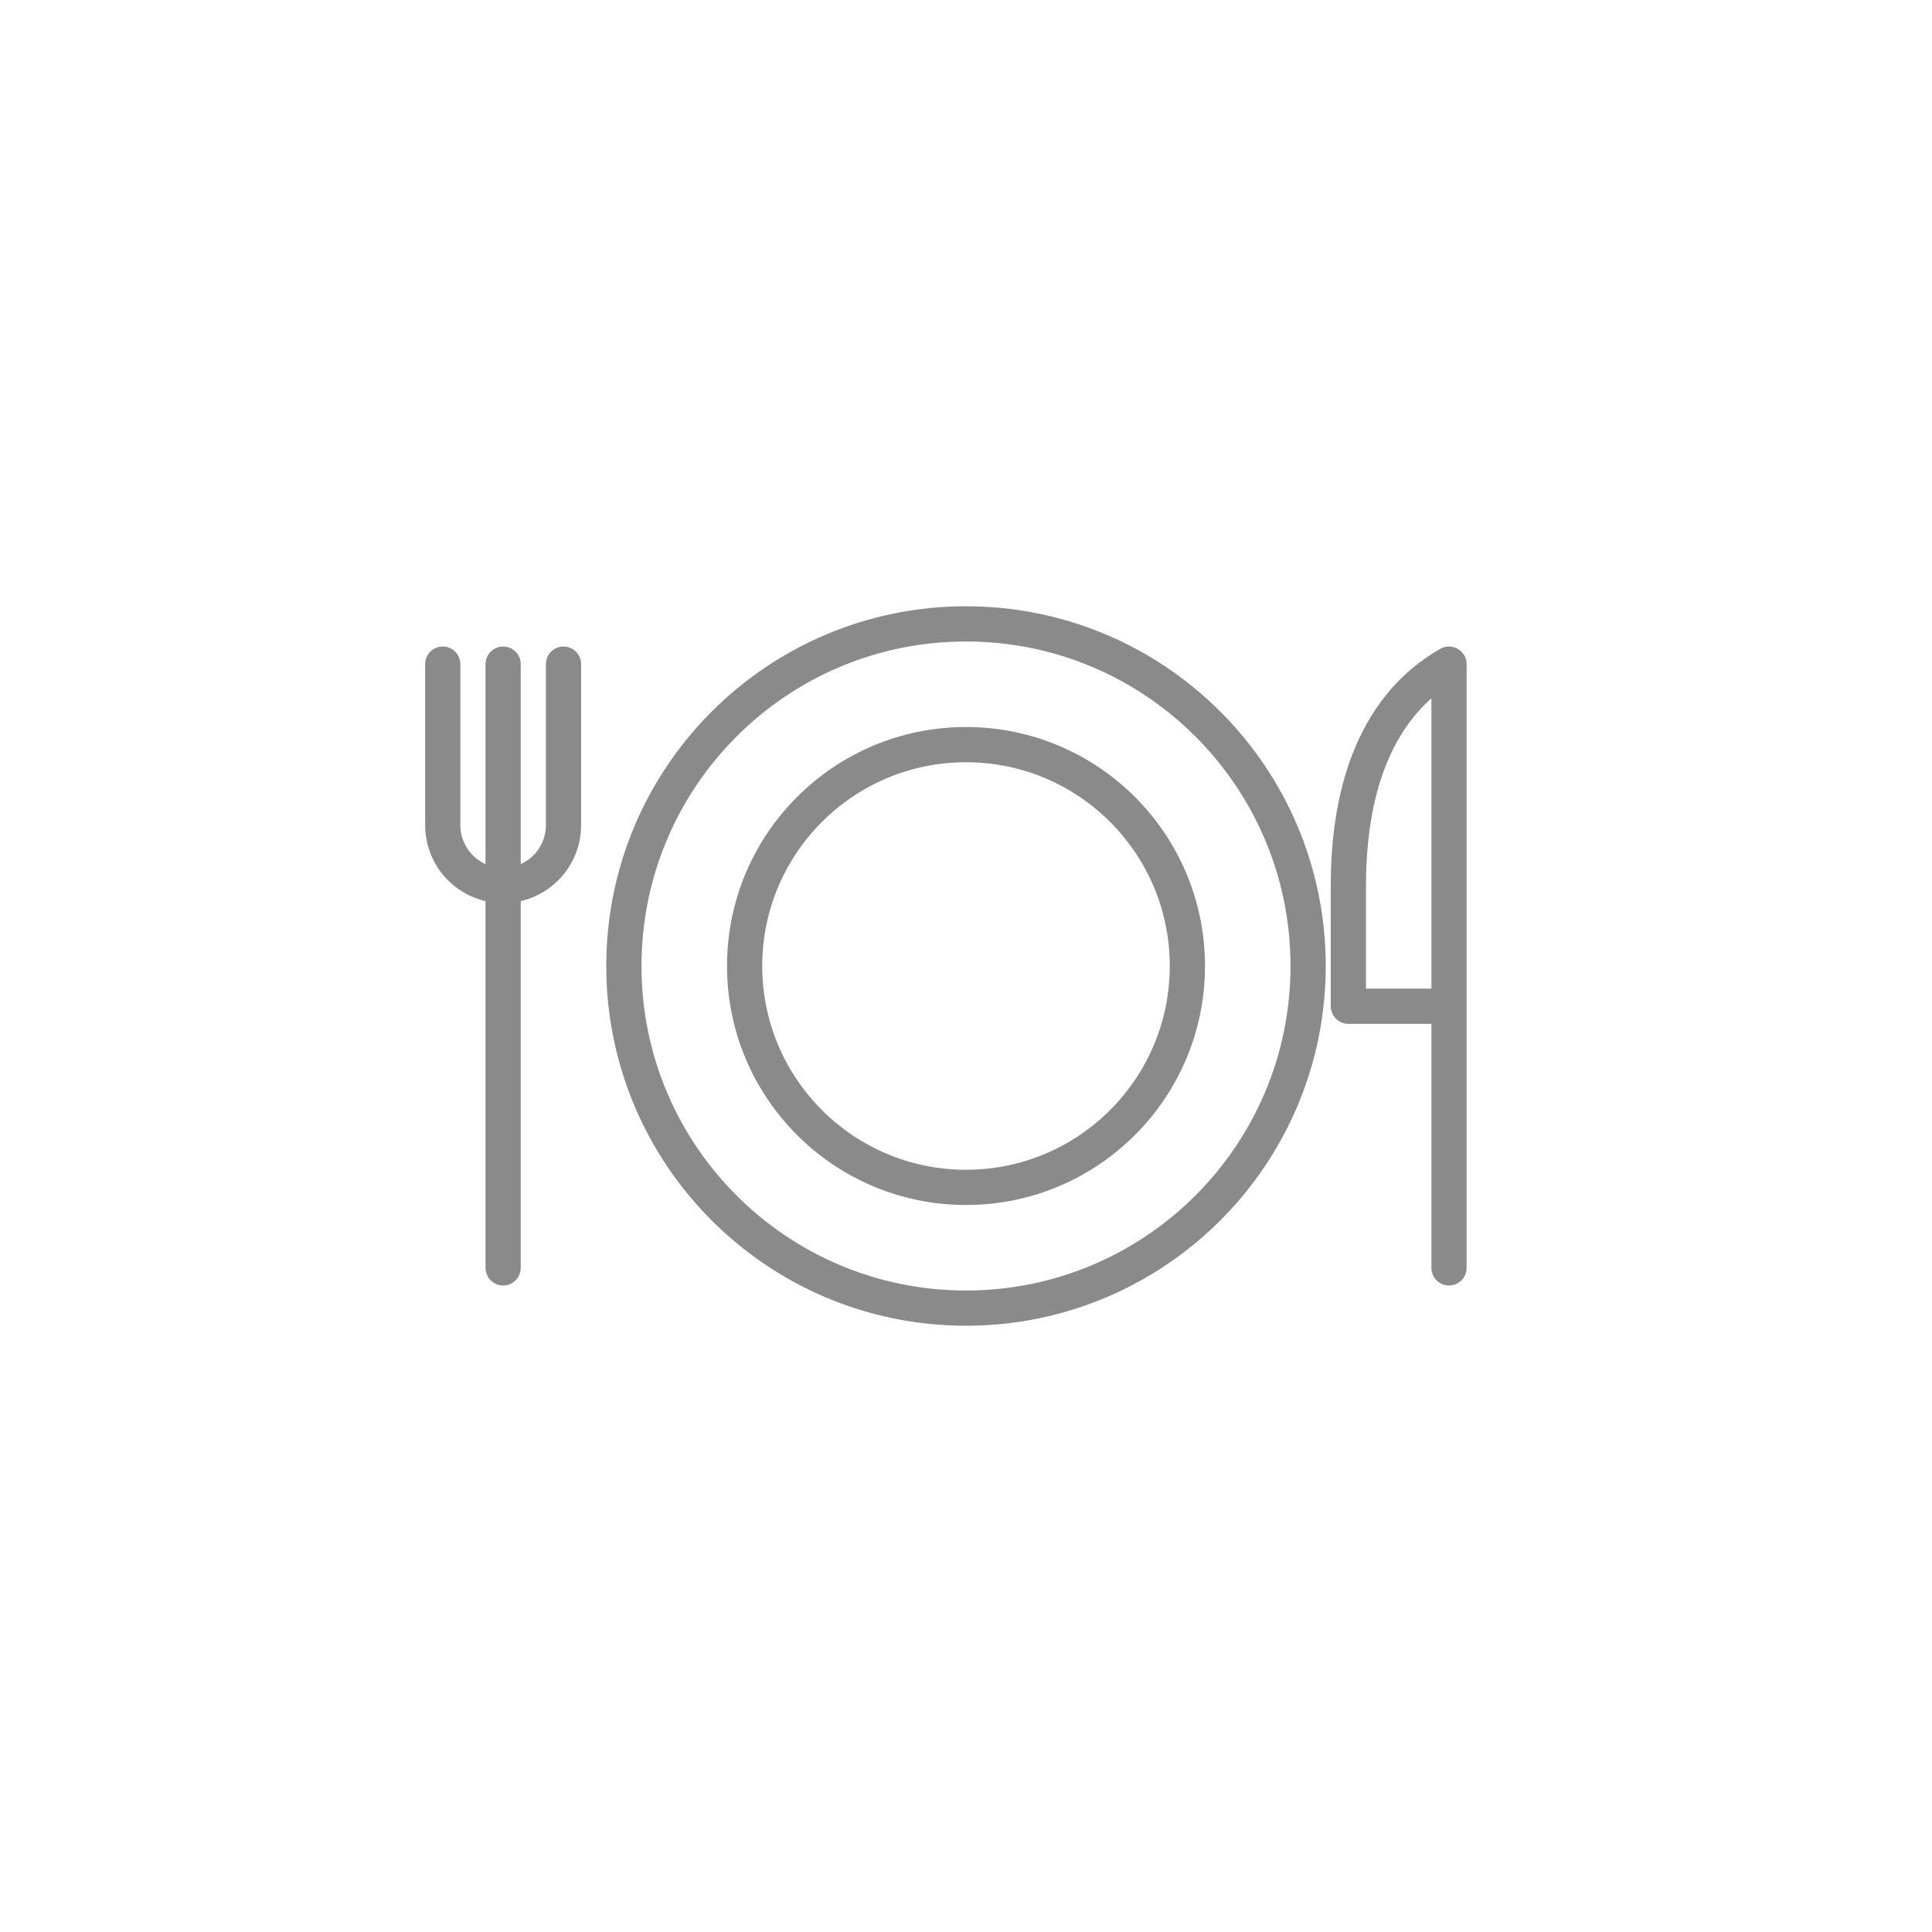
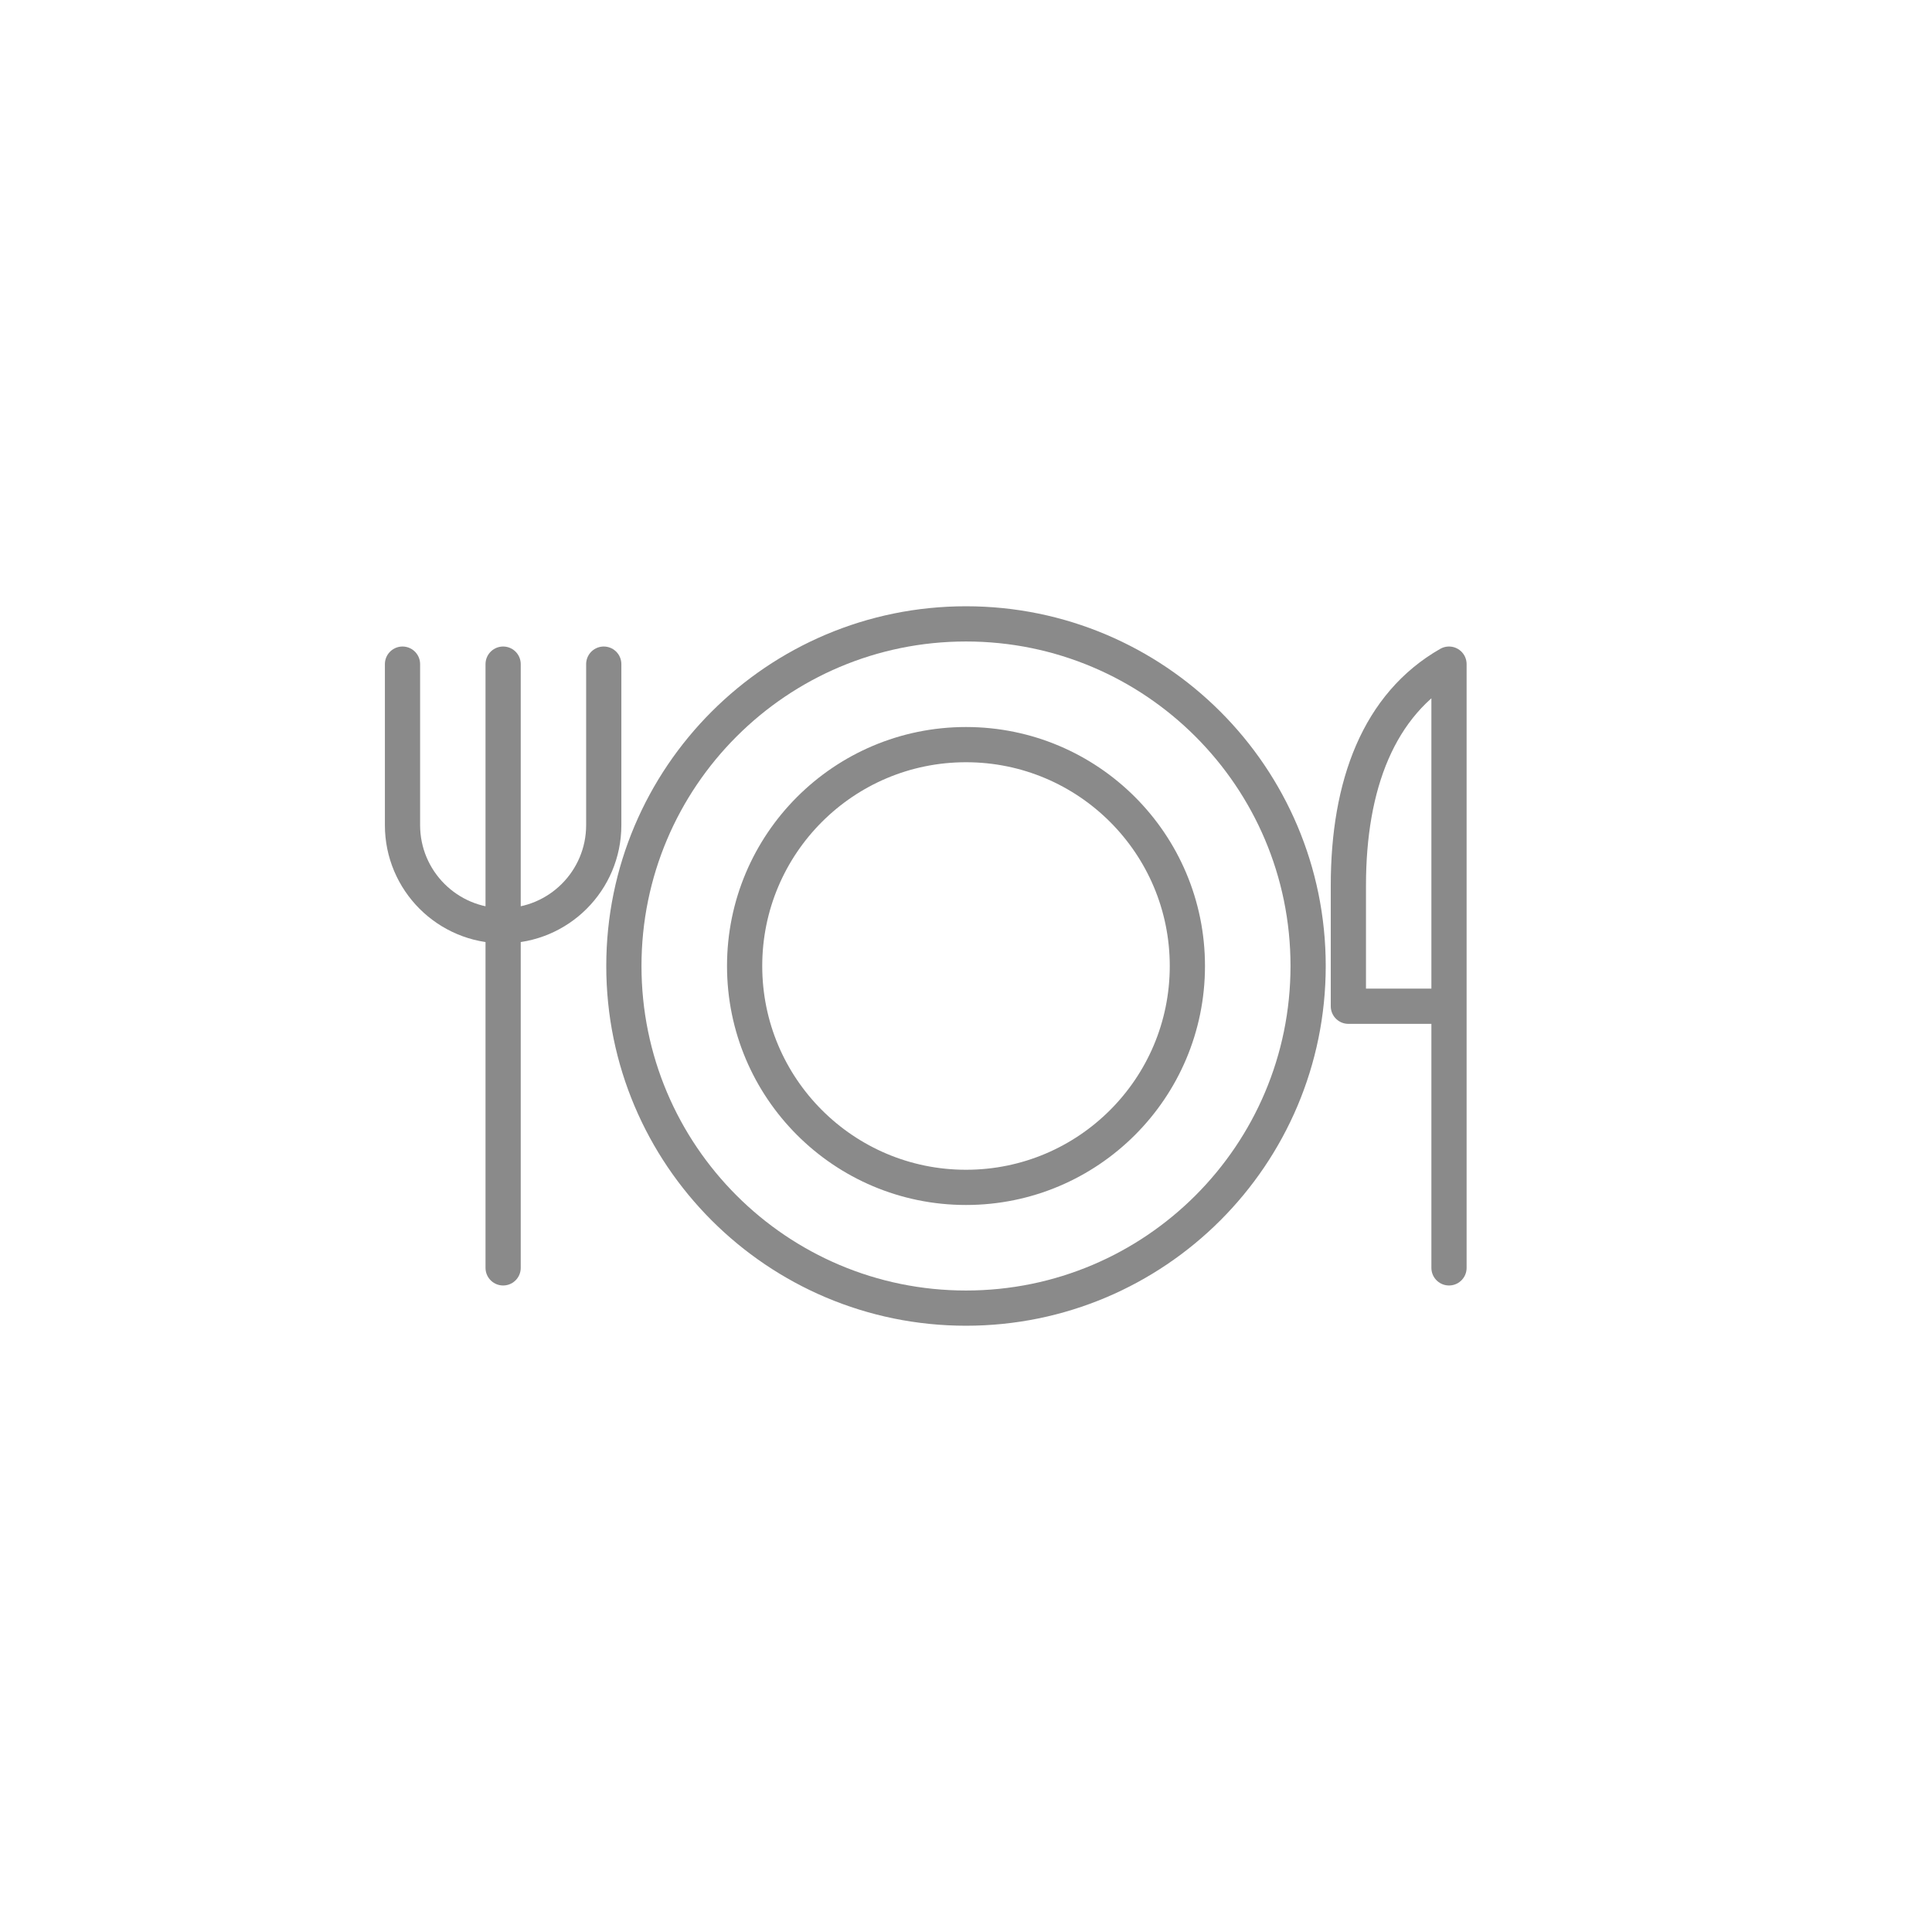
<svg xmlns="http://www.w3.org/2000/svg" viewBox="0 0 96 96" width="96" height="96" fill="none" stroke="#8a8a8a" stroke-width="1.75" stroke-linecap="round" stroke-linejoin="round">
  <circle cx="48" cy="48" r="17" vector-effect="non-scaling-stroke" />
  <circle cx="48" cy="48" r="11" vector-effect="non-scaling-stroke" />
-   <path d="M22 33v8a3 3 0 0 0 6 0v-8M25 33v30" vector-effect="non-scaling-stroke" />
+   <path d="M20 33v8a5 5 0 0 0 10 0v-8M25 33v30" vector-effect="non-scaling-stroke" />
  <path d="M72 63V33c-3.5 2-5 6-5 11v6h5" vector-effect="non-scaling-stroke" />
</svg>
